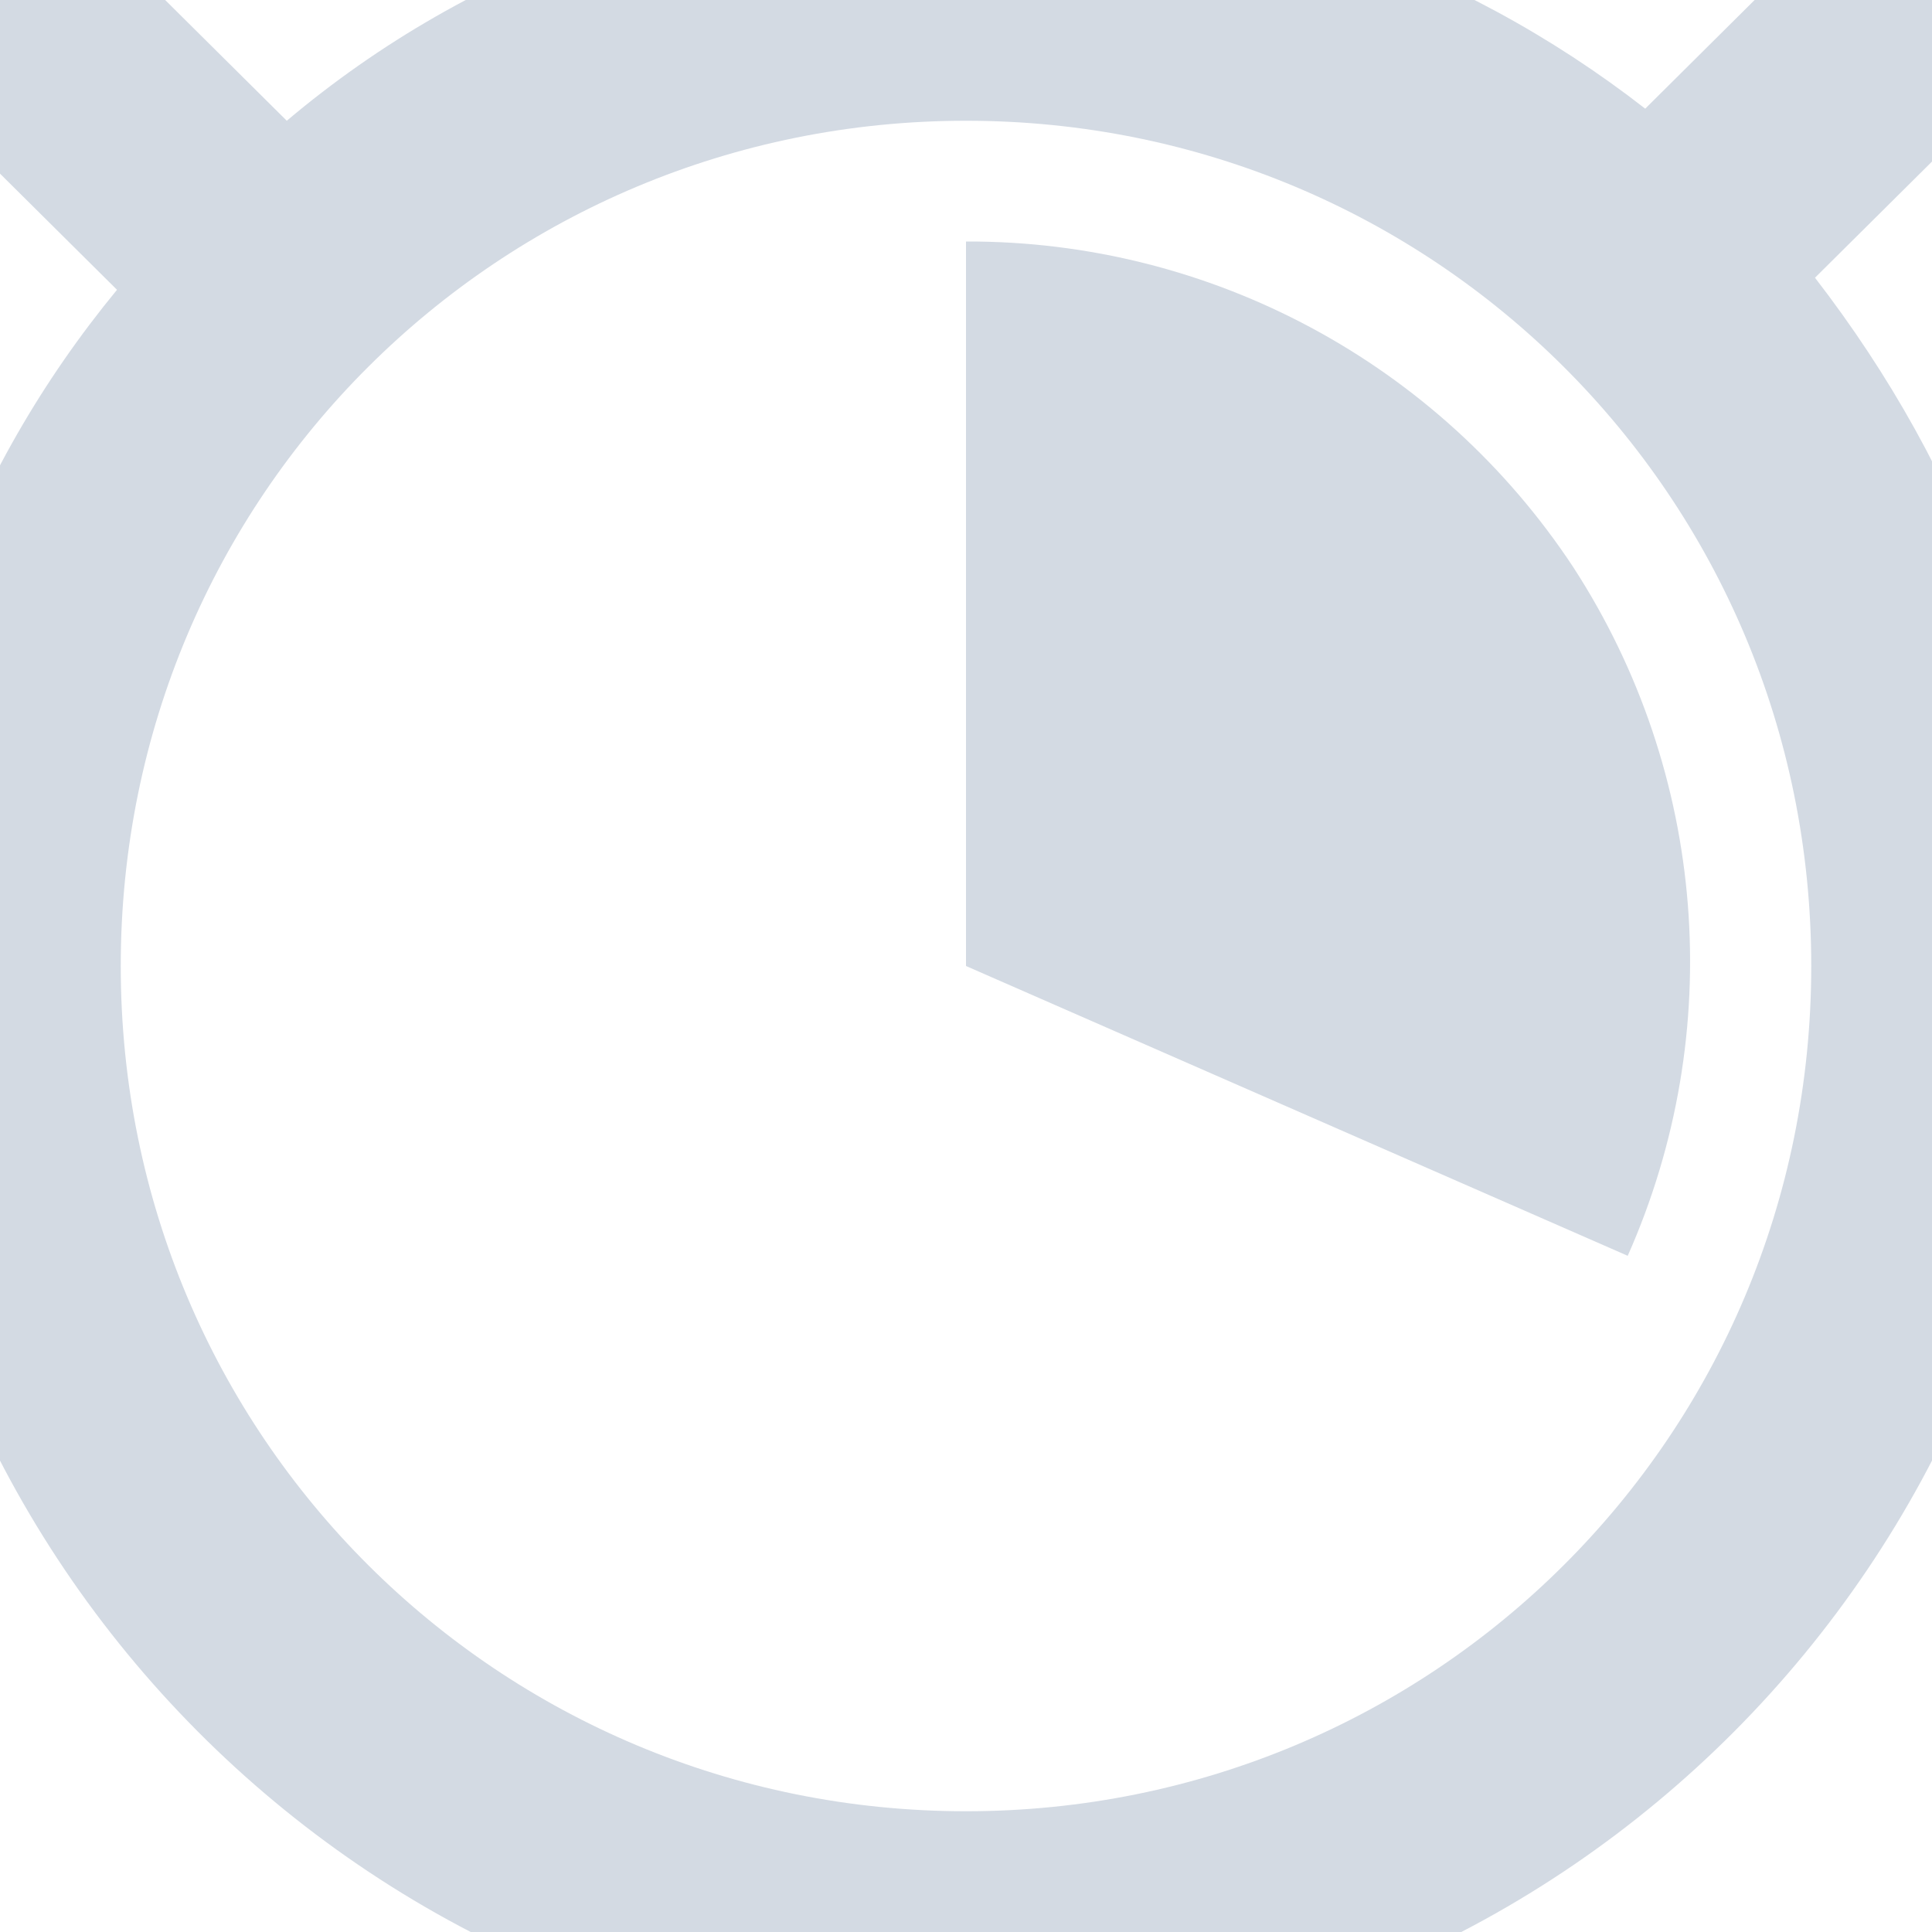
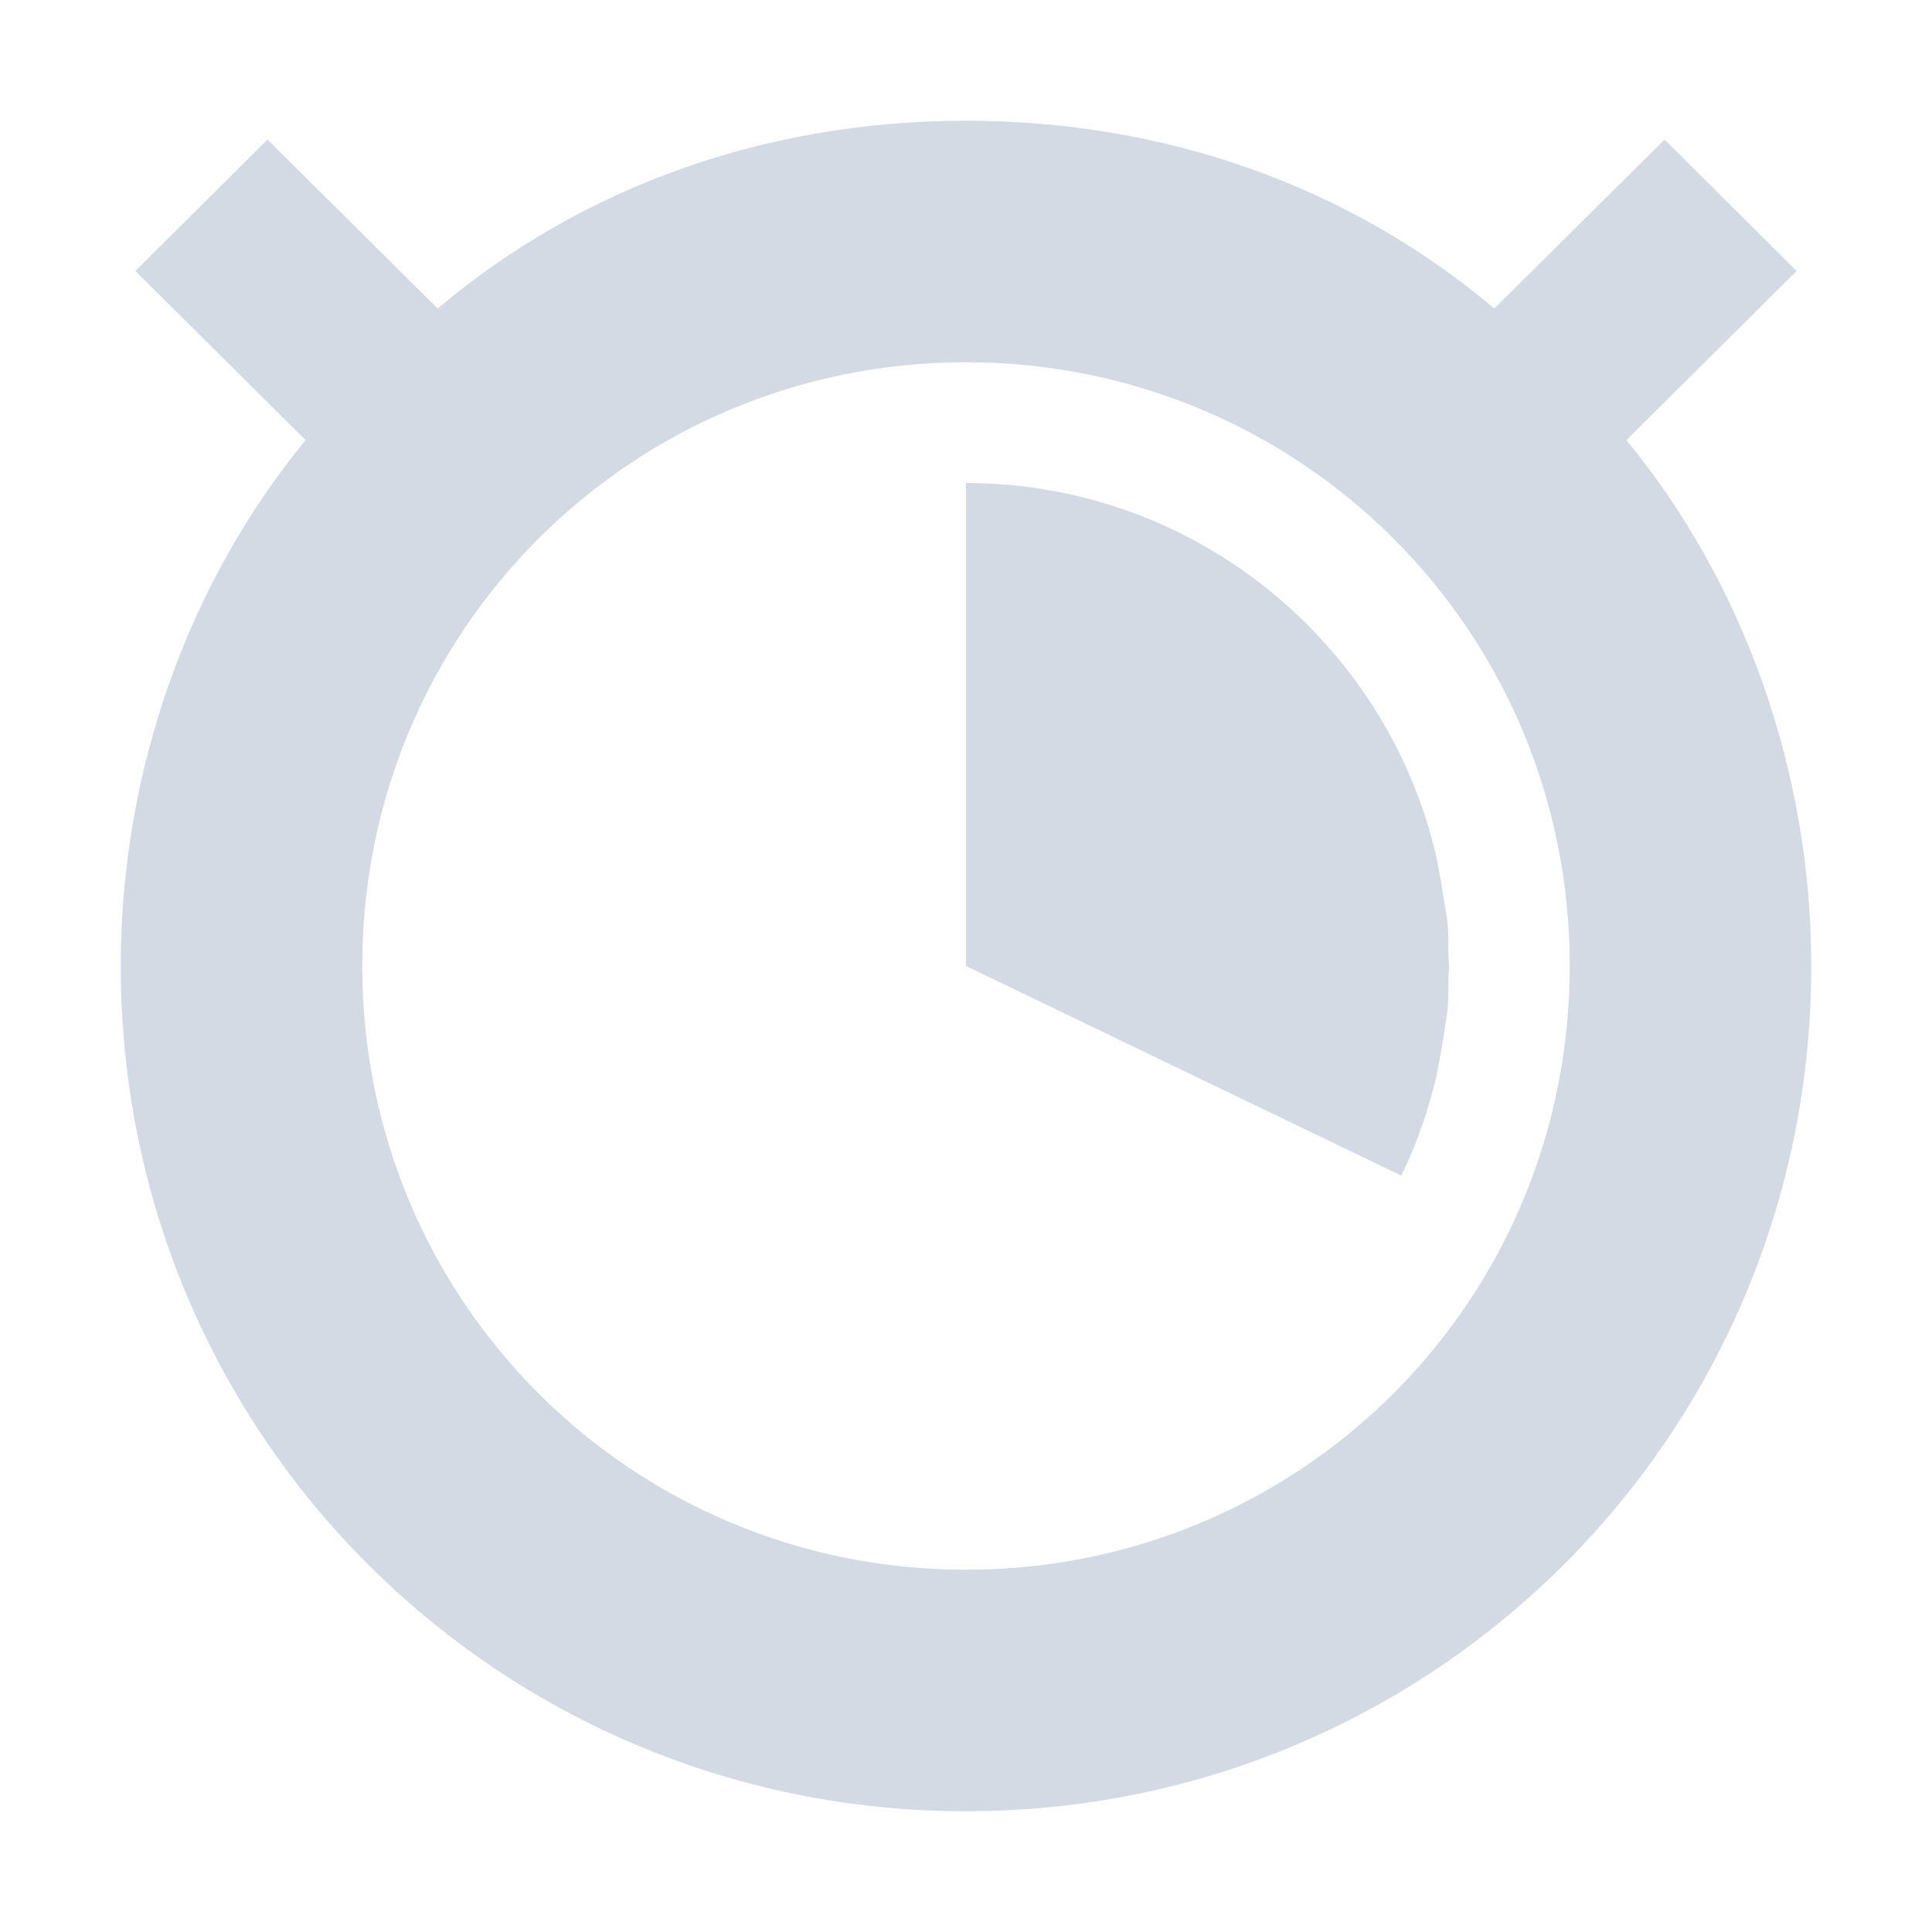
- <svg xmlns="http://www.w3.org/2000/svg" width="16" height="16" version="1.1">
-   <defs>
+ <svg xmlns="http://www.w3.org/2000/svg" width="16" height="16" version="1.1" id="svg2">
+   <defs id="defs4">
    <style id="current-color-scheme" type="text/css">
   .ColorScheme-Text { color:#d3dae3; } .ColorScheme-Highlight { color:#5294e2; }
  </style>
  </defs>
-   <g>
-     <path style="fill:currentColor" class="ColorScheme-Text" d="M 8,-1 C 5.872,-1 3.916,-0.3 2.375,1 L 0.562,-0.8 -0.844,0.6 0.969,2.4 C -0.266,3.9 -1,5.8 -1,8 -1,12.9 3.029,17 8,17 12.971,17 17,12.9 17,8 17,5.8 16.266,3.9 15.031,2.3 L 16.844,0.5 15.437,-0.9 13.625,0.9 C 12.085,-0.3 10.128,-1 8,-1 Z M 8,1 C 11.866,1 15,4.1 15,8 15,11.9 11.866,15 8,15 4.134,15 1,11.9 1,8 1,4.1 4.134,1 8,1 Z M 8,2 V 8 L 13.48,10.4 A 6,6 0 0 0 13.031,4.7 6,6 0 0 0 8,2 Z" />
-   </g>
+   <path style="color:#d3dae3;fill:currentColor" d="M 8 1 C 6.345 1 4.823 1.544 3.625 2.555 L 2.215 1.156 L 1.121 2.244 L 2.531 3.645 C 1.571 4.811 1 6.367 1 8 C 1 11.889 4.134 15 8 15 C 11.866 15 15 11.889 15 8 C 15 6.367 14.429 4.811 13.469 3.645 L 14.879 2.244 L 13.785 1.156 L 12.375 2.555 C 11.177 1.544 9.655 1 8 1 z M 8 3 C 10.761 3 13 5.214 13 8 C 13 10.786 10.761 13 8 13 C 5.239 13 3 10.786 3 8 C 3 5.214 5.239 3 8 3 z " id="path3955" />
+   <path style="opacity:1;fill:#d3dae3;fill-opacity:1;stroke:none;stroke-width:2;stroke-linecap:round;stroke-linejoin:miter;stroke-miterlimit:4;stroke-dasharray:none;stroke-dashoffset:0;stroke-opacity:1" d="M 12,8 8,8 8,4 c 0.124,0 0.246,0.006 0.367,0.017 0.126,0.011 0.25,0.029 0.372,0.052 0.141,0.026 0.28,0.06 0.415,0.101 0.115,0.035 0.228,0.074 0.338,0.119 0.15,0.06 0.295,0.129 0.435,0.207 0.114,0.063 0.225,0.131 0.332,0.205 0.114,0.078 0.224,0.162 0.328,0.251 0.106,0.09 0.207,0.185 0.302,0.285 0.089,0.093 0.174,0.191 0.254,0.292 0.08,0.102 0.156,0.208 0.226,0.318 0.086,0.134 0.164,0.274 0.234,0.418 0.071,0.147 0.133,0.299 0.186,0.456 0.037,0.11 0.069,0.221 0.097,0.335 0.027,0.113 0.064,0.338 0.081,0.455 C 12.009,7.714 11.986,7.809 12,8 Z" id="path3943" />
+   <path id="path4442" d="m 12,8 -4,0 3.605,1.736 c 0.071,-0.147 0.133,-0.299 0.186,-0.456 0.037,-0.11 0.069,-0.221 0.097,-0.335 0.027,-0.113 0.064,-0.338 0.081,-0.455 C 12.009,8.286 11.986,8.191 12,8 Z" style="opacity:1;fill:#d3dae3;fill-opacity:1;stroke:none;stroke-width:2;stroke-linecap:round;stroke-linejoin:miter;stroke-miterlimit:4;stroke-dasharray:none;stroke-dashoffset:0;stroke-opacity:1" />
</svg>
